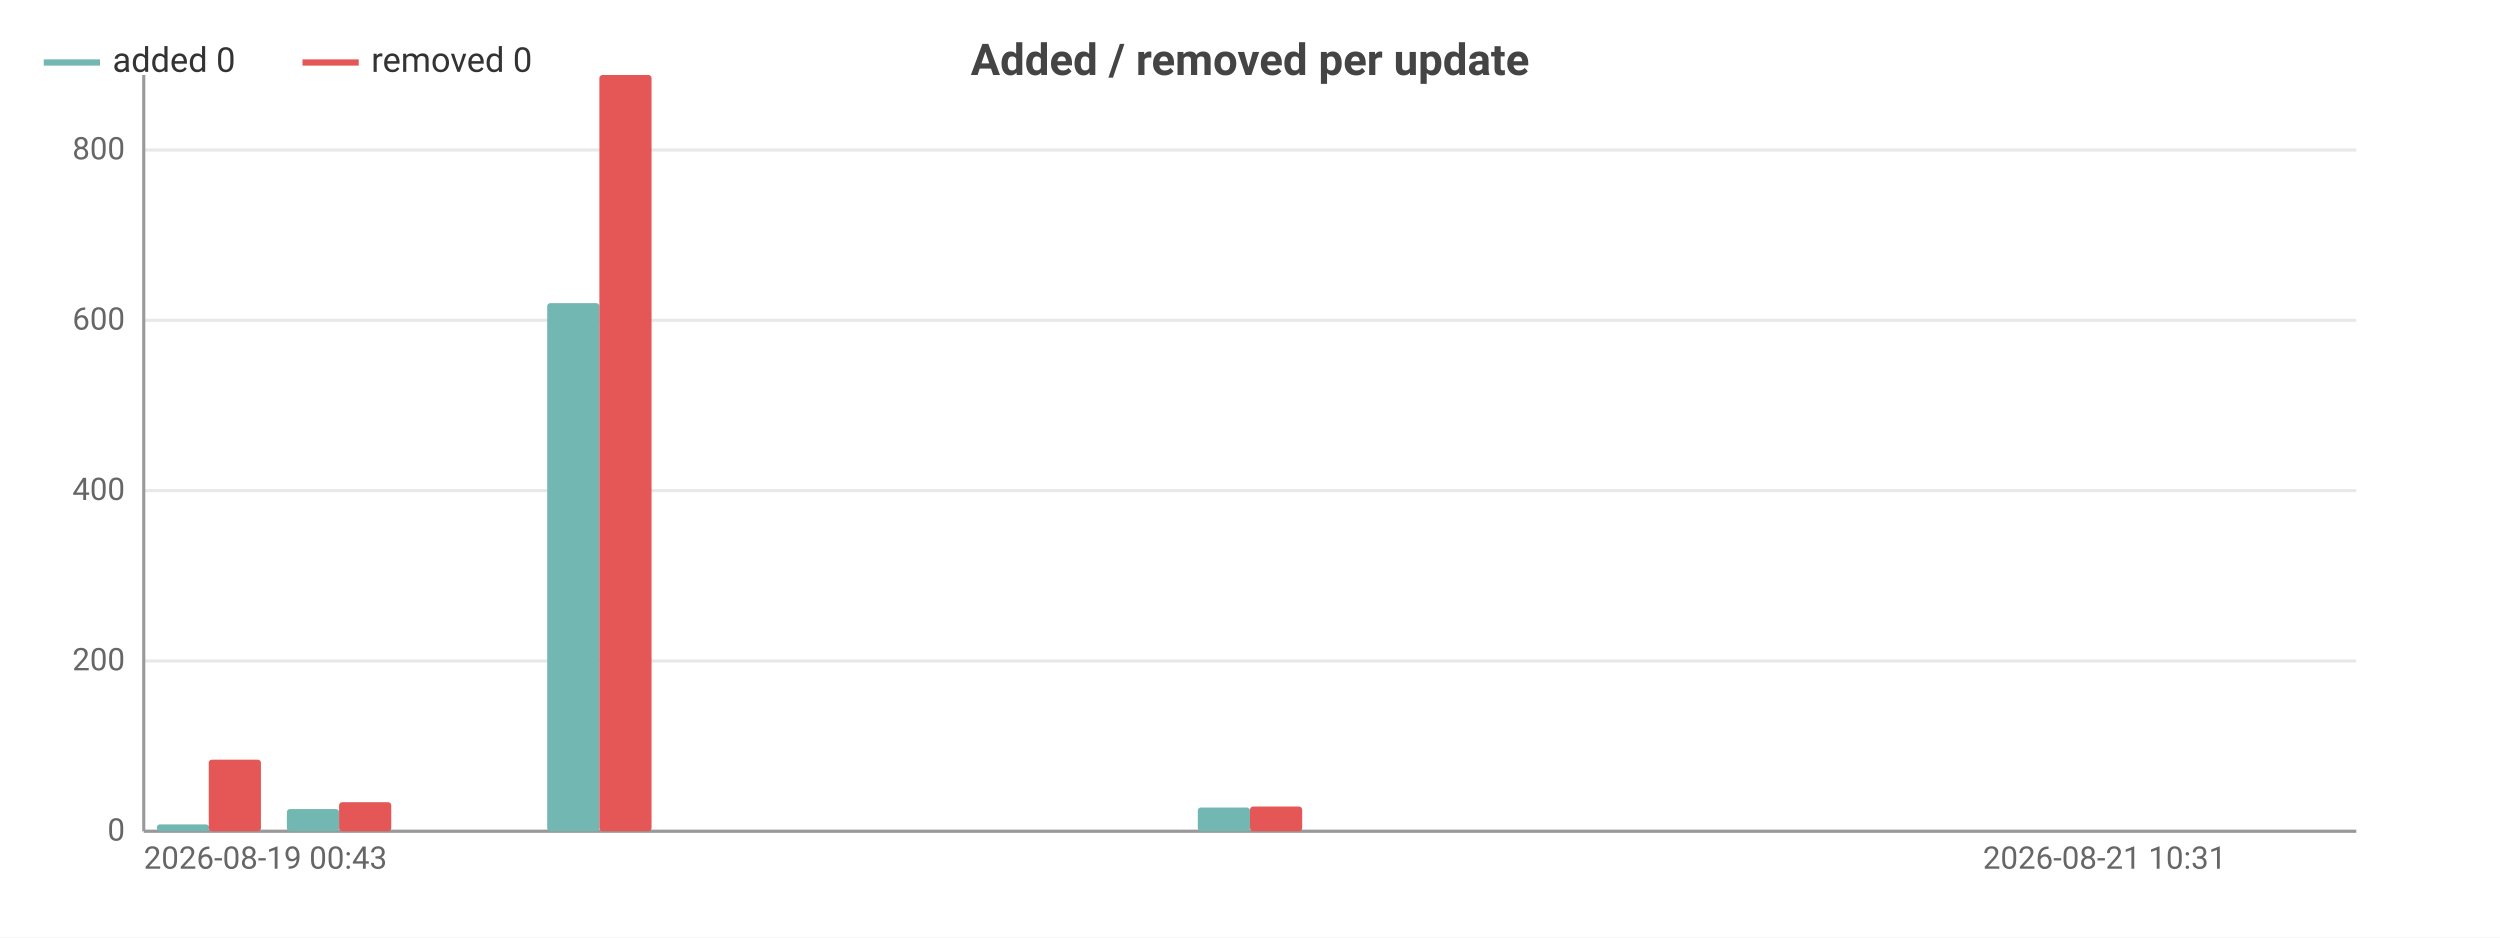
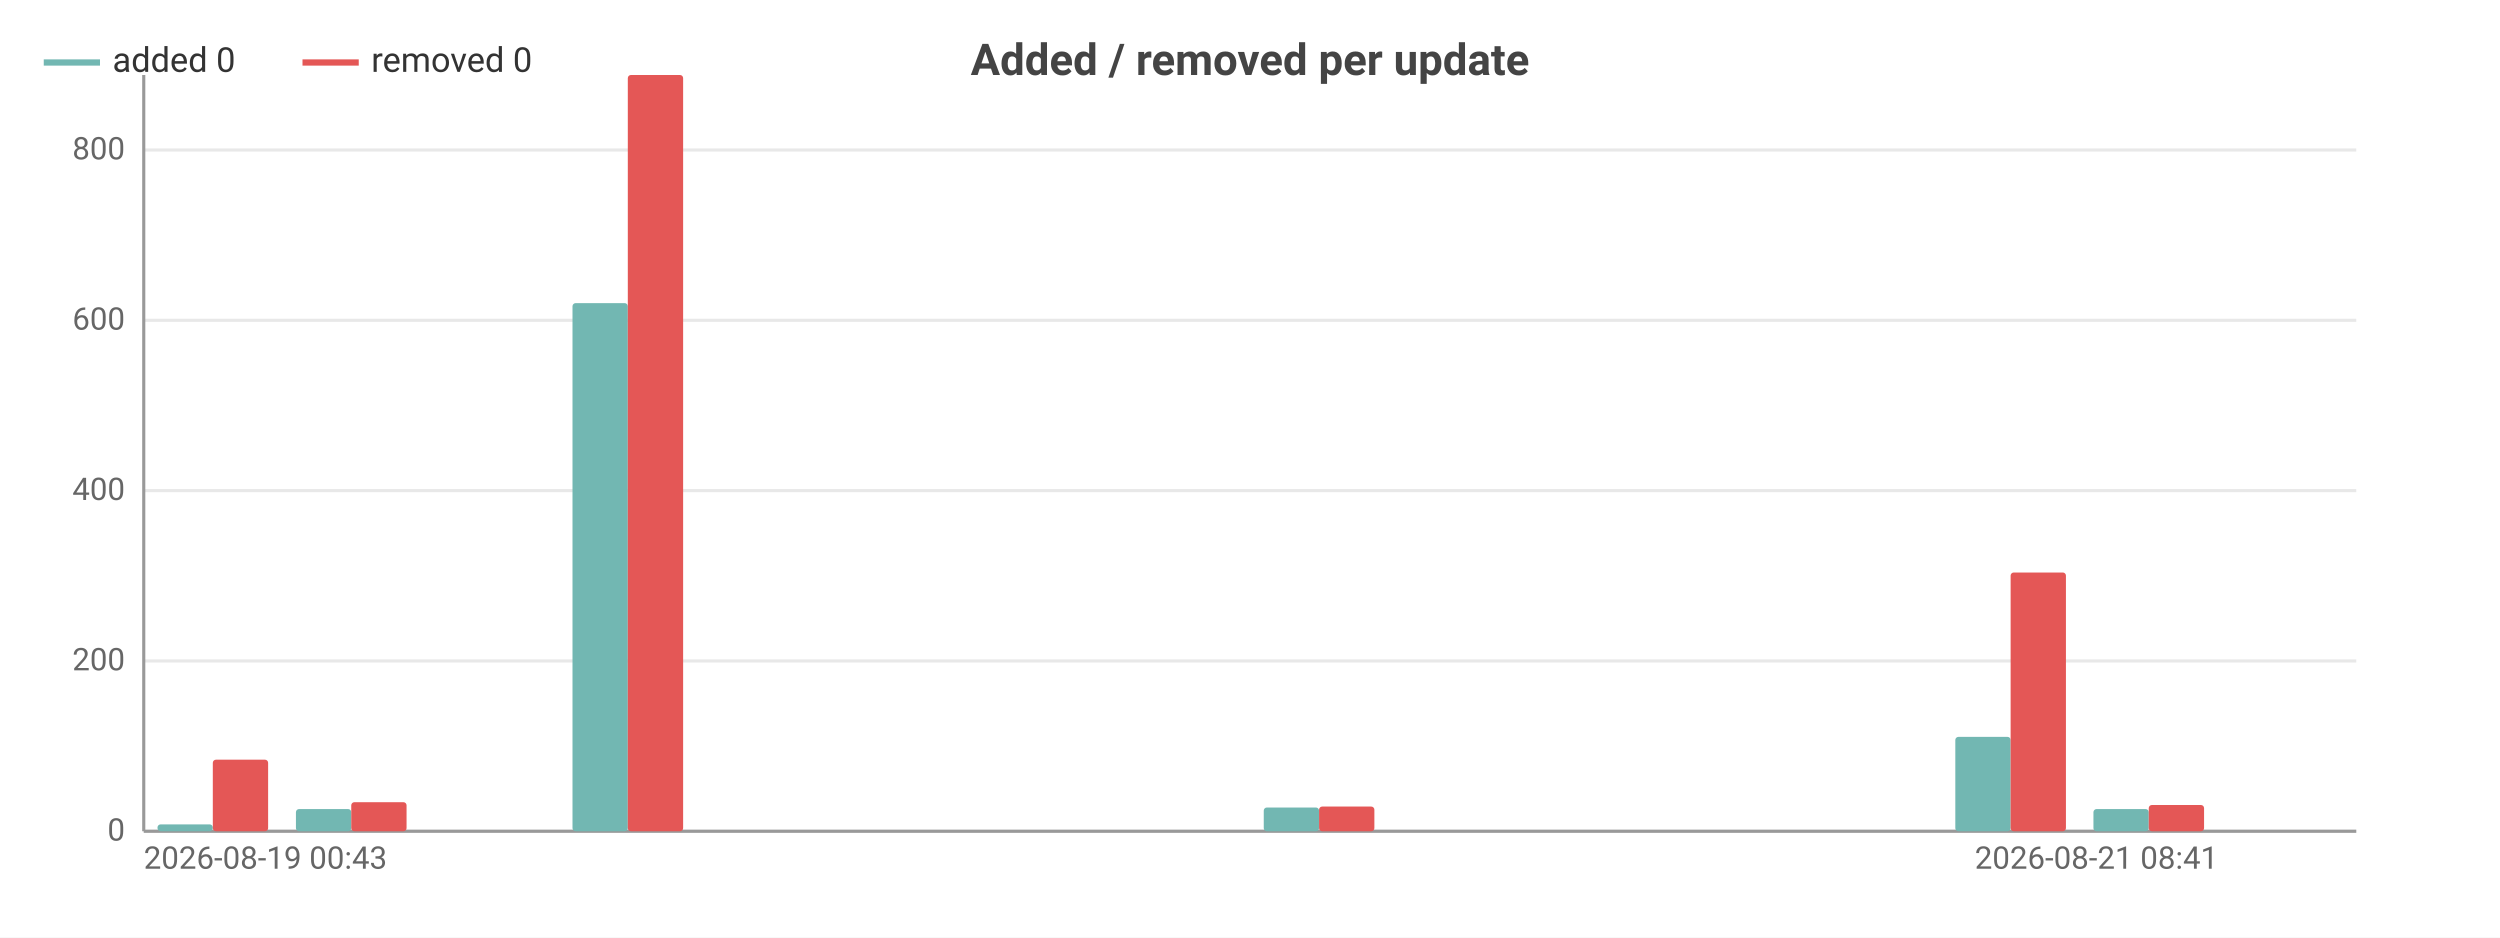
<svg xmlns="http://www.w3.org/2000/svg" width="800" height="300" viewBox="0 0 800 300">
  <rect width="800" height="300" fill="#ffffff" />
  <style>text{font-family:system-ui,-apple-system,'Segoe UI',Roboto,sans-serif}.g{stroke:#e8e8e8;stroke-width:1}.a{stroke:#999;stroke-width:1}.t{font-size:10px;fill:#666}.m{font-size:10px;text-anchor:middle;fill:#666}.e{font-size:10px;text-anchor:end;fill:#666}.l{font-size:11px;fill:#333}.tt{font-size:14px;font-weight:600;text-anchor:middle;fill:#444}.em{font-size:13px;text-anchor:middle;fill:#999}</style>
  <text class="tt" x="400.0" y="24">Added / removed per update</text>
  <line class="g" x1="46" y1="266" x2="754" y2="266" />
  <text class="e" x="40" y="269">0</text>
  <line class="g" x1="46" y1="211.5" x2="754" y2="211.5" />
  <text class="e" x="40" y="214.5">200</text>
  <line class="g" x1="46" y1="157.0" x2="754" y2="157.0" />
  <text class="e" x="40" y="160.0">400</text>
  <line class="g" x1="46" y1="102.5" x2="754" y2="102.5" />
  <text class="e" x="40" y="105.5">600</text>
  <line class="g" x1="46" y1="48.0" x2="754" y2="48.0" />
  <text class="e" x="40" y="51.0">800</text>
  <line class="a" x1="46" y1="24" x2="46" y2="266" />
  <line class="a" x1="46" y1="266" x2="754" y2="266" />
-   <rect x="50.2" y="263.8" width="16.7" height="2.2" fill="#72b7b2" rx="1" />
-   <rect x="66.8" y="243.1" width="16.7" height="22.9" fill="#e45756" rx="1" />
-   <rect x="91.8" y="258.9" width="16.7" height="7.1" fill="#72b7b2" rx="1" />
-   <rect x="108.5" y="256.7" width="16.7" height="9.3" fill="#e45756" rx="1" />
-   <rect x="133.5" y="266" width="16.7" height="0" fill="#72b7b2" rx="1" />
-   <rect x="150.1" y="266" width="16.7" height="0" fill="#e45756" rx="1" />
-   <rect x="175.1" y="97.0" width="16.7" height="169.0" fill="#72b7b2" rx="1" />
-   <rect x="191.8" y="24" width="16.7" height="242" fill="#e45756" rx="1" />
-   <rect x="216.8" y="266" width="16.7" height="0" fill="#72b7b2" rx="1" />
-   <rect x="233.4" y="266" width="16.7" height="0" fill="#e45756" rx="1" />
-   <rect x="258.4" y="266" width="16.7" height="0" fill="#72b7b2" rx="1" />
-   <rect x="275.1" y="266" width="16.7" height="0" fill="#e45756" rx="1" />
-   <rect x="300.0" y="266" width="16.7" height="0" fill="#72b7b2" rx="1" />
-   <rect x="316.7" y="266" width="16.7" height="0" fill="#e45756" rx="1" />
-   <rect x="341.7" y="266" width="16.7" height="0" fill="#72b7b2" rx="1" />
-   <rect x="358.4" y="266" width="16.7" height="0" fill="#e45756" rx="1" />
-   <rect x="383.3" y="258.4" width="16.7" height="7.6" fill="#72b7b2" rx="1" />
-   <rect x="400" y="258.1" width="16.7" height="7.9" fill="#e45756" rx="1" />
-   <rect x="425.0" y="266" width="16.7" height="0" fill="#72b7b2" rx="1" />
-   <rect x="441.6" y="266" width="16.7" height="0" fill="#e45756" rx="1" />
-   <rect x="466.6" y="266" width="16.7" height="0" fill="#72b7b2" rx="1" />
-   <rect x="483.3" y="266" width="16.7" height="0" fill="#e45756" rx="1" />
-   <rect x="508.3" y="266" width="16.7" height="0" fill="#72b7b2" rx="1" />
-   <rect x="524.9" y="266" width="16.7" height="0" fill="#e45756" rx="1" />
-   <rect x="549.9" y="266" width="16.7" height="0" fill="#72b7b2" rx="1" />
-   <rect x="566.6" y="266" width="16.7" height="0" fill="#e45756" rx="1" />
-   <rect x="591.6" y="266" width="16.7" height="0" fill="#72b7b2" rx="1" />
-   <rect x="608.2" y="266" width="16.7" height="0" fill="#e45756" rx="1" />
-   <rect x="633.2" y="266" width="16.7" height="0" fill="#72b7b2" rx="1" />
-   <rect x="649.9" y="266" width="16.7" height="0" fill="#e45756" rx="1" />
-   <rect x="674.9" y="266" width="16.7" height="0" fill="#72b7b2" rx="1" />
-   <rect x="691.5" y="266" width="16.7" height="0" fill="#e45756" rx="1" />
-   <rect x="716.5" y="266" width="16.7" height="0" fill="#72b7b2" rx="1" />
-   <rect x="733.2" y="266" width="16.7" height="0" fill="#e45756" rx="1" />
+   <rect x="50.4" y="263.8" width="17.7" height="2.2" fill="#72b7b2" rx="1" />
+   <rect x="68.1" y="243.1" width="17.7" height="22.9" fill="#e45756" rx="1" />
+   <rect x="94.7" y="258.9" width="17.7" height="7.1" fill="#72b7b2" rx="1" />
+   <rect x="112.4" y="256.7" width="17.7" height="9.3" fill="#e45756" rx="1" />
+   <rect x="138.9" y="266" width="17.7" height="0" fill="#72b7b2" rx="1" />
+   <rect x="156.6" y="266" width="17.7" height="0" fill="#e45756" rx="1" />
+   <rect x="183.2" y="97.0" width="17.7" height="169.0" fill="#72b7b2" rx="1" />
+   <rect x="200.9" y="24" width="17.7" height="242" fill="#e45756" rx="1" />
+   <rect x="227.4" y="266" width="17.7" height="0" fill="#72b7b2" rx="1" />
+   <rect x="245.1" y="266" width="17.7" height="0" fill="#e45756" rx="1" />
+   <rect x="271.7" y="266" width="17.7" height="0" fill="#72b7b2" rx="1" />
+   <rect x="289.4" y="266" width="17.7" height="0" fill="#e45756" rx="1" />
+   <rect x="315.9" y="266" width="17.7" height="0" fill="#72b7b2" rx="1" />
+   <rect x="333.6" y="266" width="17.7" height="0" fill="#e45756" rx="1" />
+   <rect x="360.2" y="266" width="17.7" height="0" fill="#72b7b2" rx="1" />
+   <rect x="377.9" y="266" width="17.7" height="0" fill="#e45756" rx="1" />
+   <rect x="404.4" y="258.4" width="17.7" height="7.6" fill="#72b7b2" rx="1" />
+   <rect x="422.1" y="258.1" width="17.7" height="7.9" fill="#e45756" rx="1" />
+   <rect x="448.7" y="266" width="17.7" height="0" fill="#72b7b2" rx="1" />
+   <rect x="466.4" y="266" width="17.7" height="0" fill="#e45756" rx="1" />
+   <rect x="492.9" y="266" width="17.7" height="0" fill="#72b7b2" rx="1" />
+   <rect x="510.6" y="266" width="17.7" height="0" fill="#e45756" rx="1" />
+   <rect x="537.2" y="266" width="17.7" height="0" fill="#72b7b2" rx="1" />
+   <rect x="554.9" y="266" width="17.7" height="0" fill="#e45756" rx="1" />
+   <rect x="581.4" y="266" width="17.7" height="0" fill="#72b7b2" rx="1" />
+   <rect x="599.1" y="266" width="17.7" height="0" fill="#e45756" rx="1" />
+   <rect x="625.7" y="235.8" width="17.7" height="30.2" fill="#72b7b2" rx="1" />
+   <rect x="643.4" y="183.2" width="17.7" height="82.8" fill="#e45756" rx="1" />
+   <rect x="669.9" y="258.9" width="17.7" height="7.1" fill="#72b7b2" rx="1" />
+   <rect x="687.6" y="257.6" width="17.7" height="8.4" fill="#e45756" rx="1" />
+   <rect x="714.2" y="266" width="17.7" height="0" fill="#72b7b2" rx="1" />
+   <rect x="731.9" y="266" width="17.7" height="0" fill="#e45756" rx="1" />
  <text class="t" x="46" y="278">2026-08-19 00:43</text>
-   <text class="e" x="712.4" y="278">2026-08-21 10:31</text>
+   <text class="e" x="709.8" y="278">2026-08-21 08:41</text>
  <line x1="14" y1="20" x2="32" y2="20" stroke="#72b7b2" stroke-width="2" />
  <text class="l" x="36" y="23">added 0</text>
  <line x1="96.8" y1="20" x2="114.8" y2="20" stroke="#e45756" stroke-width="2" />
  <text class="l" x="118.8" y="23">removed 0</text>
</svg>
